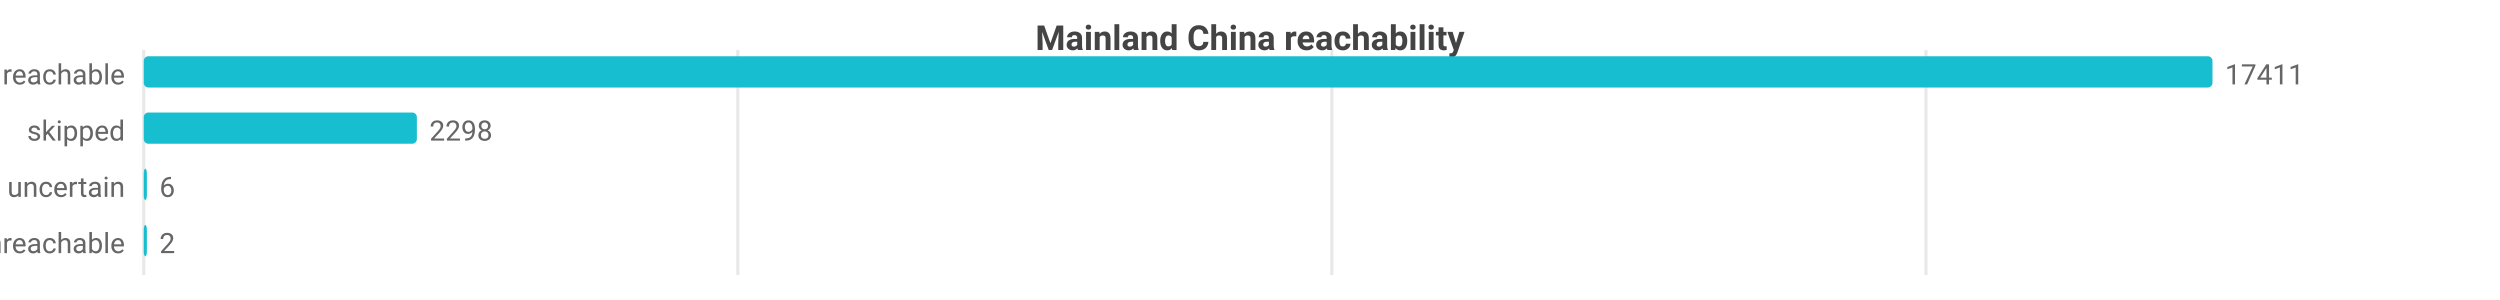
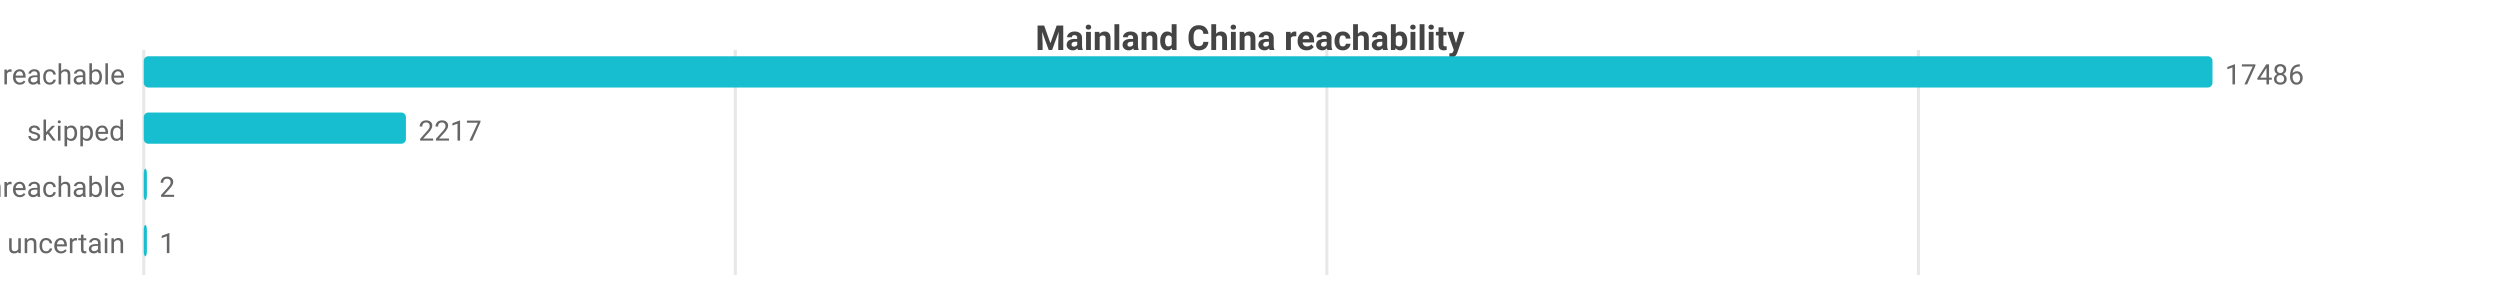
<svg xmlns="http://www.w3.org/2000/svg" width="800" height="96" viewBox="0 0 800 96">
  <rect width="800" height="96" fill="#ffffff" />
  <style>text{font-family:system-ui,-apple-system,'Segoe UI',Roboto,sans-serif}.g{stroke:#e8e8e8;stroke-width:1}.a{stroke:#999;stroke-width:1}.t{font-size:9px;fill:#666}.m{font-size:9px;text-anchor:middle;fill:#666}.e{font-size:9px;text-anchor:end;fill:#666}.l{font-size:10px;fill:#333}.tt{font-size:11px;font-weight:600;text-anchor:middle;fill:#444}</style>
  <text class="tt" x="400.0" y="16">Mainland China reachability</text>
  <line class="g" x1="46" y1="16" x2="46" y2="88" />
-   <line class="g" x1="236.1" y1="16" x2="236.1" y2="88" />
-   <line class="g" x1="426.2" y1="16" x2="426.2" y2="88" />
-   <line class="g" x1="616.3" y1="16" x2="616.3" y2="88" />
+   <line class="g" x1="235.3" y1="16" x2="235.3" y2="88" />
+   <line class="g" x1="424.6" y1="16" x2="424.6" y2="88" />
+   <line class="g" x1="613.9" y1="16" x2="613.9" y2="88" />
  <text class="e" x="40" y="27">reachable</text>
  <rect x="46" y="18" width="662" height="10" fill="#17becf" rx="1.5" />
-   <text class="t" x="712" y="27">17411</text>
+   <text class="t" x="712" y="27">17486</text>
  <text class="e" x="40" y="45">skipped</text>
-   <rect x="46" y="36" width="87.4" height="10" fill="#17becf" rx="1.5" />
-   <text class="t" x="137.4" y="45">2298</text>
-   <text class="e" x="40" y="63">uncertain</text>
+   <rect x="46" y="36" width="83.9" height="10" fill="#17becf" rx="1.5" />
+   <text class="t" x="133.9" y="45">2217</text>
+   <text class="e" x="40" y="63">unreachable</text>
  <rect x="46" y="54" width="1" height="10" fill="#17becf" rx="1.5" />
-   <text class="t" x="51" y="63">6</text>
-   <text class="e" x="40" y="81">unreachable</text>
+   <text class="t" x="51" y="63">2</text>
+   <text class="e" x="40" y="81">uncertain</text>
  <rect x="46" y="72" width="1" height="10" fill="#17becf" rx="1.5" />
-   <text class="t" x="51" y="81">2</text>
+   <text class="t" x="51" y="81">1</text>
</svg>
